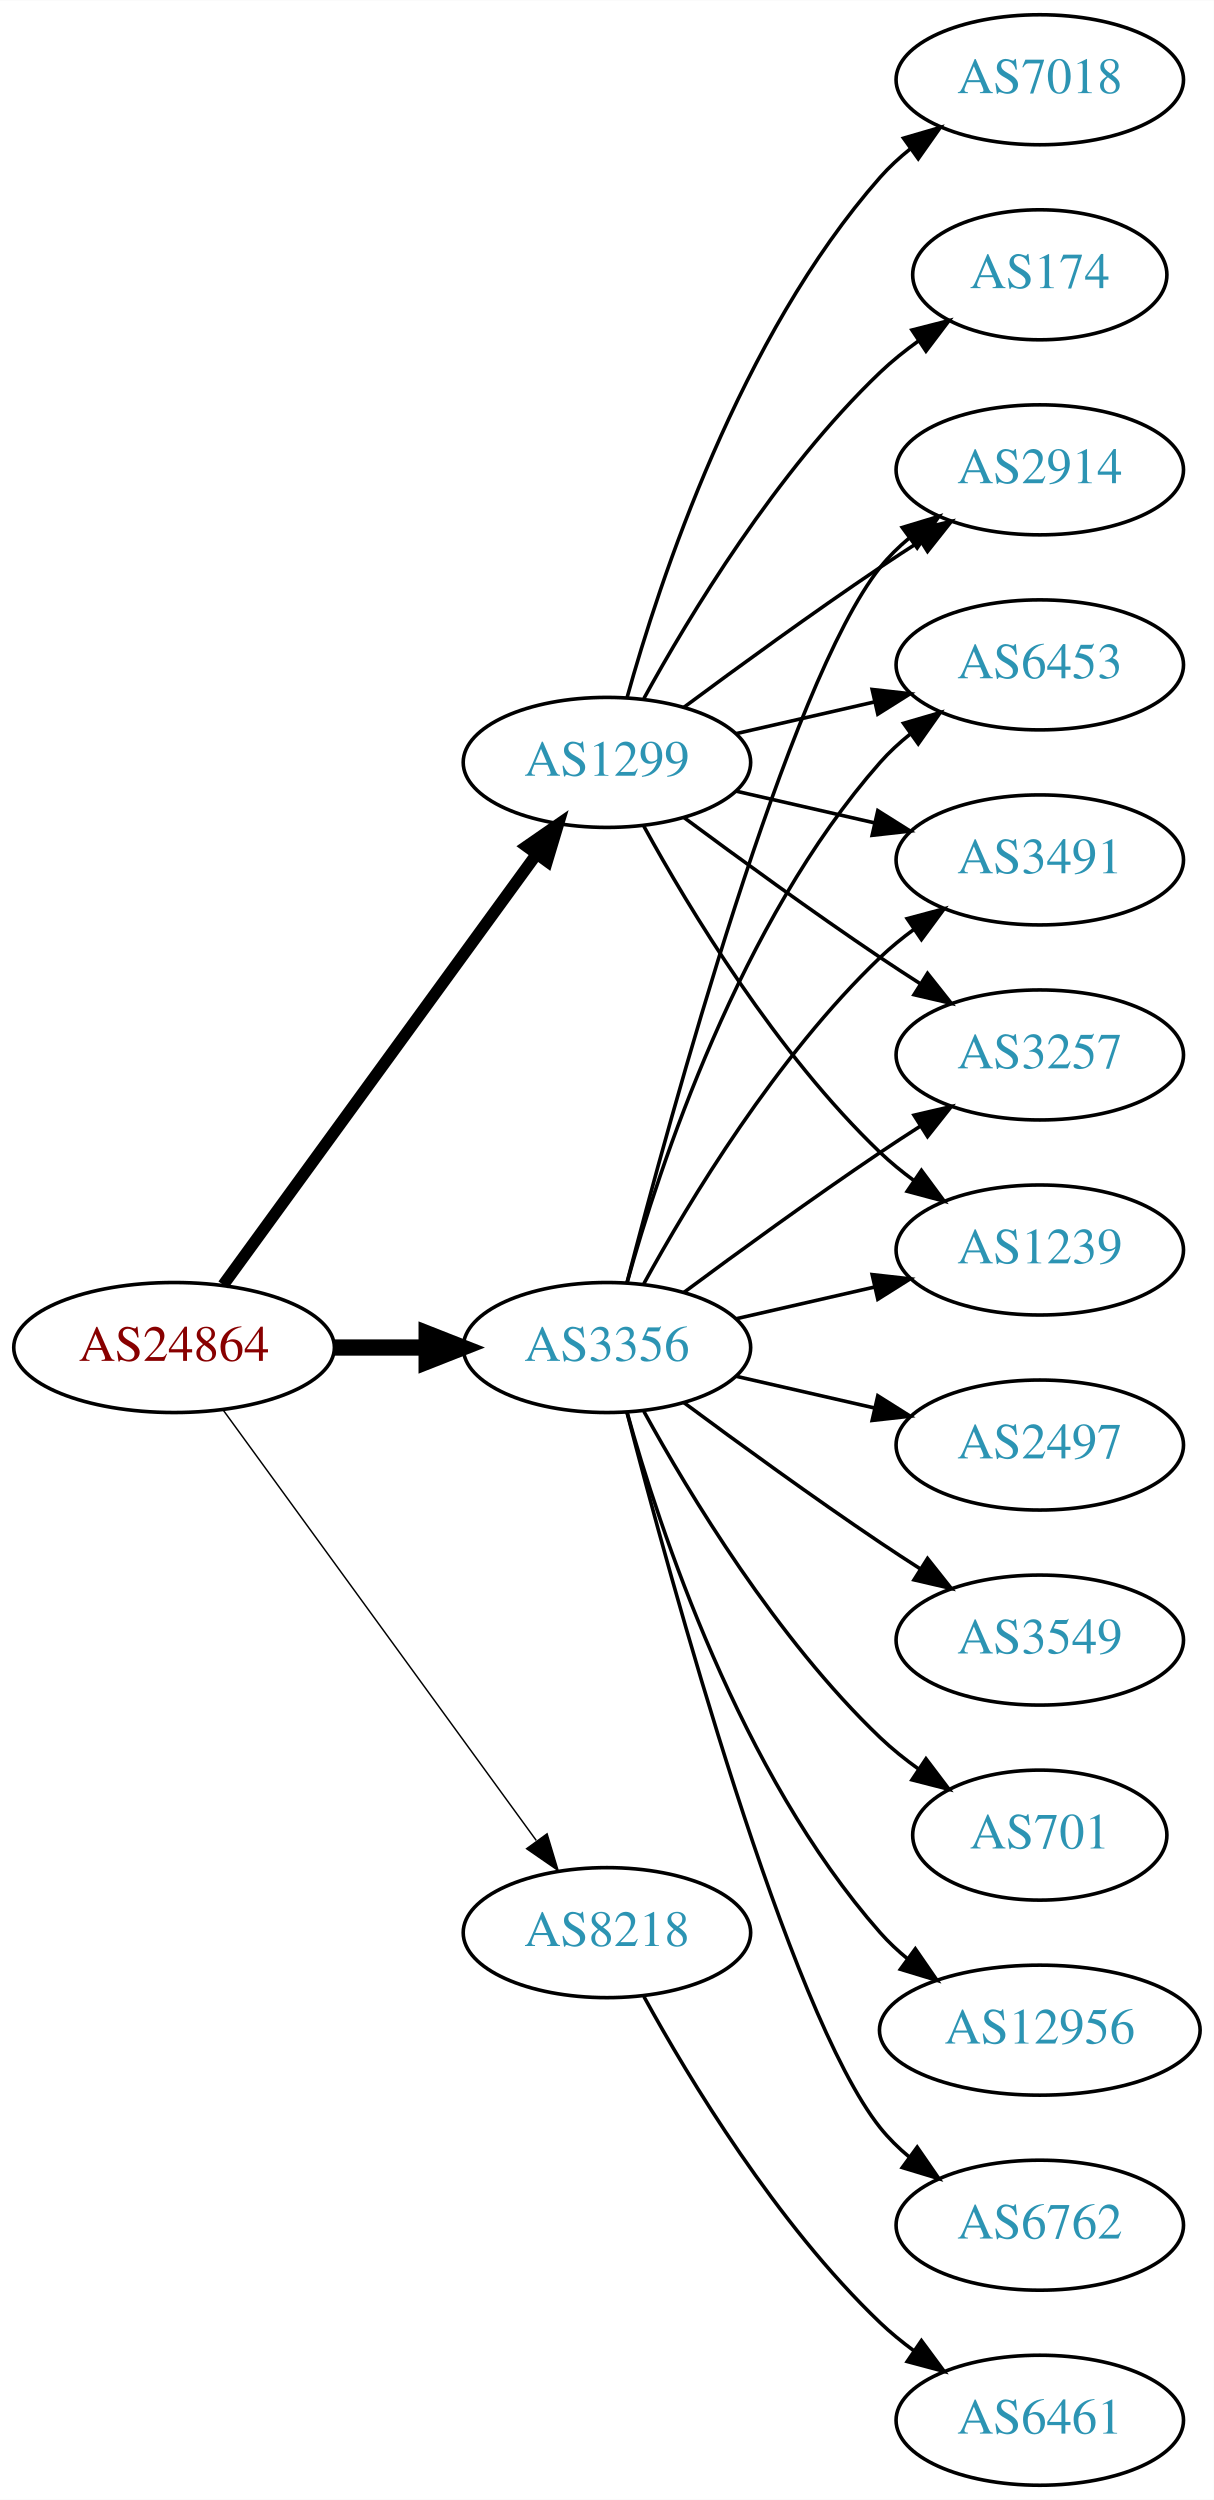
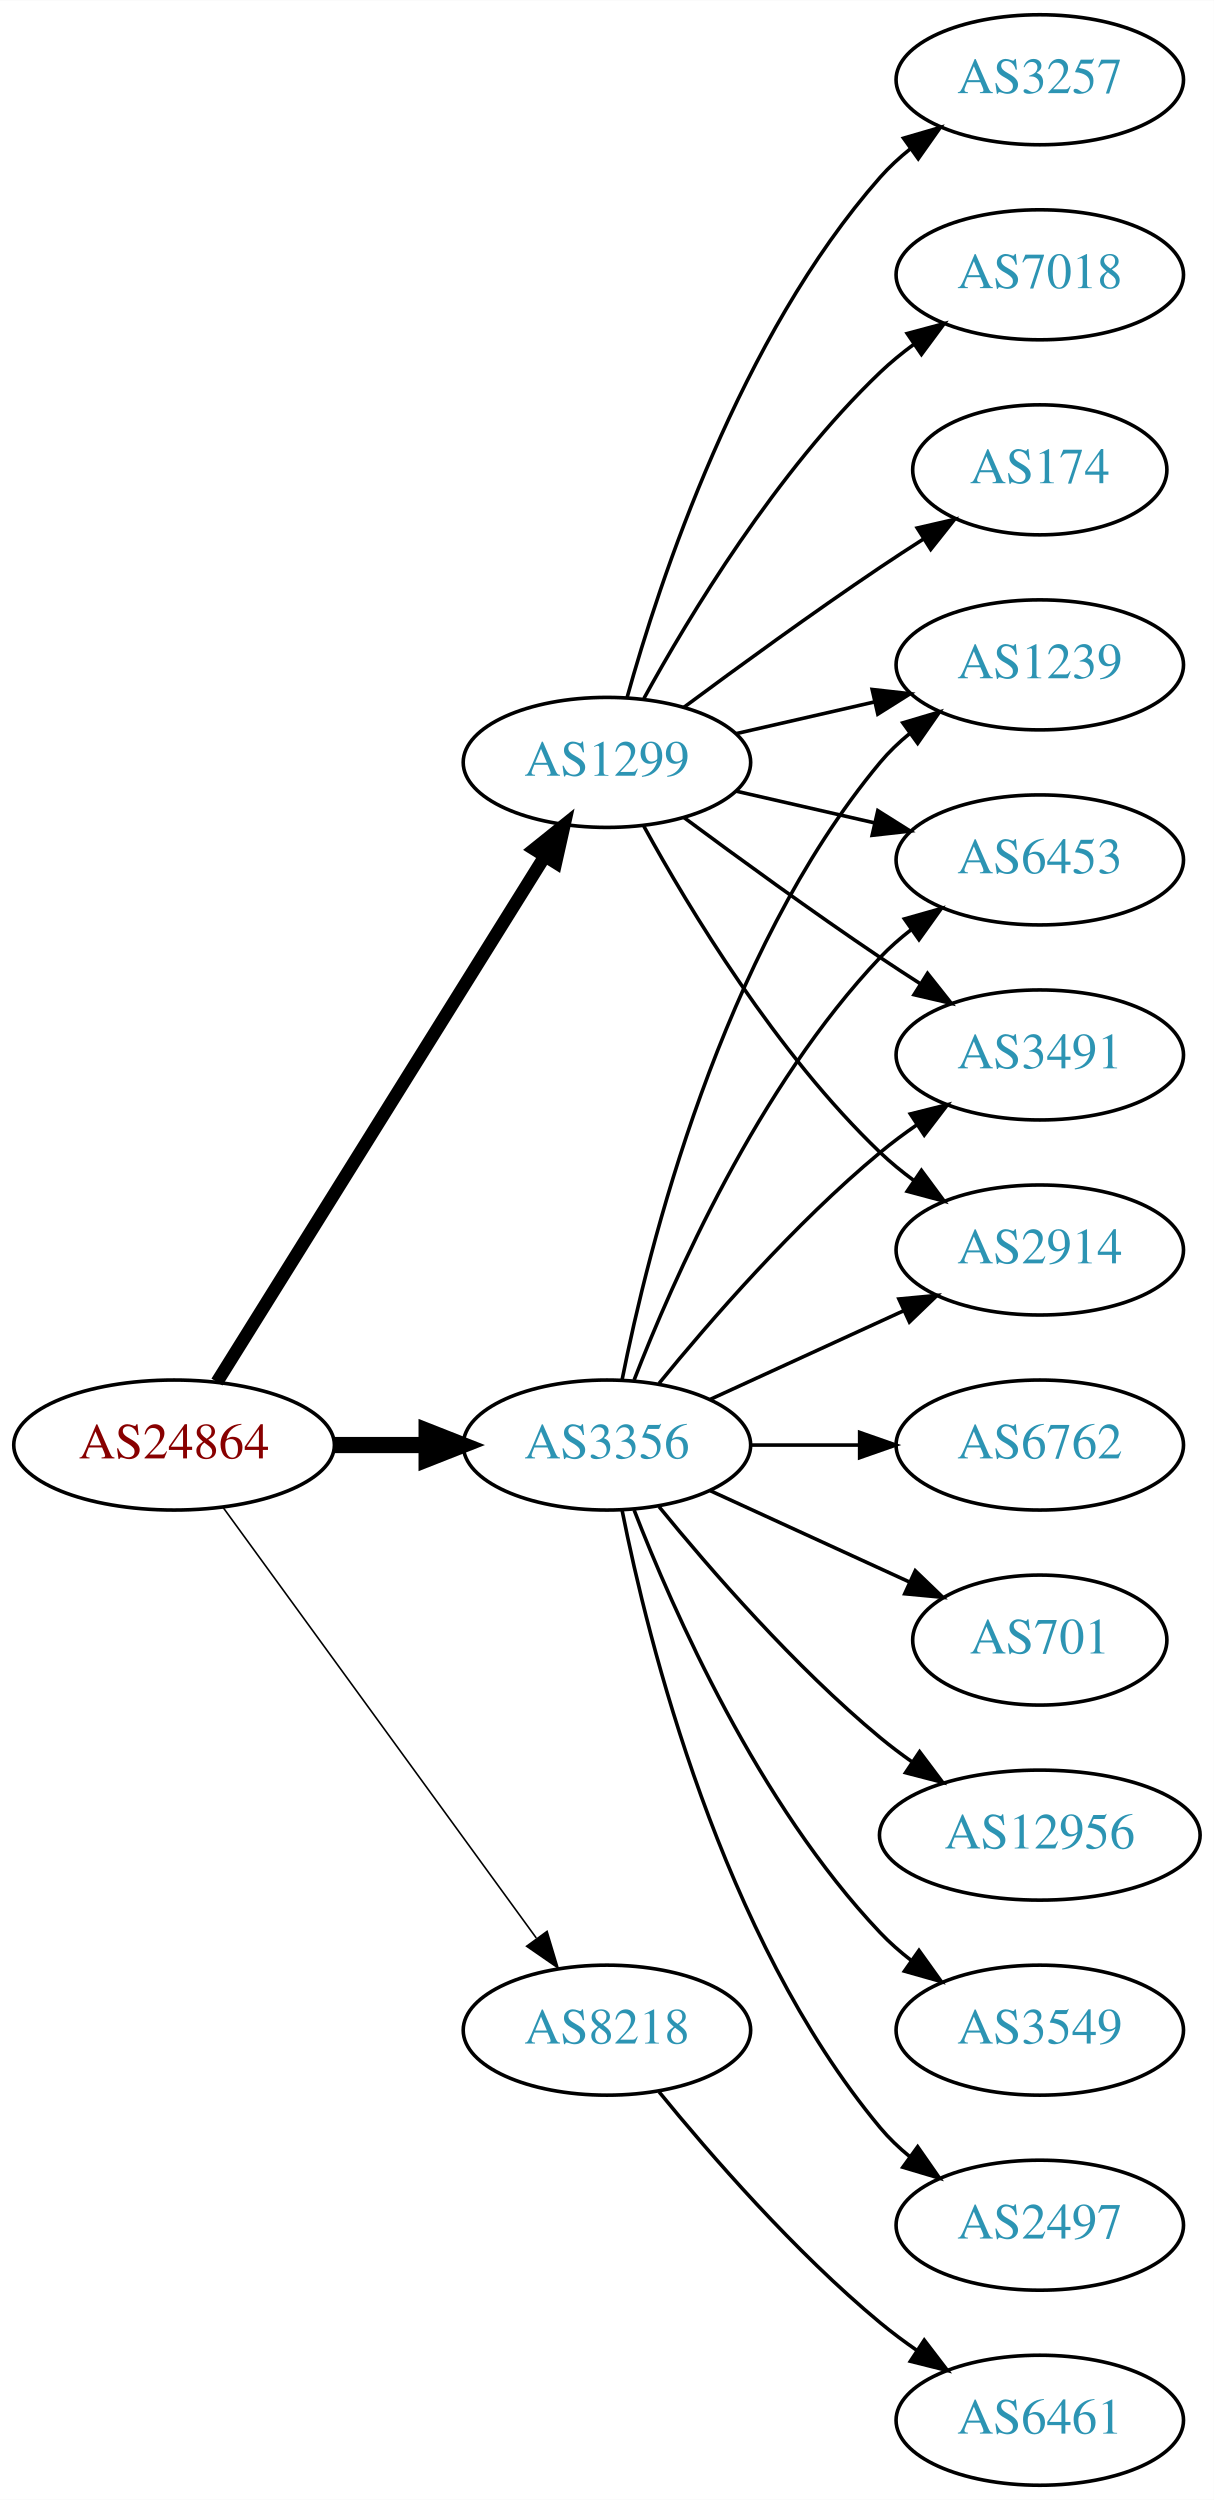
<svg xmlns="http://www.w3.org/2000/svg" xmlns:xlink="http://www.w3.org/1999/xlink" width="336pt" height="692pt" viewBox="0.00 0.00 336.08 692.00">
  <g id="graph0" class="graph" transform="scale(1 1) rotate(0) translate(4 688)">
    <polygon fill="white" stroke="none" points="-4,4 -4,-688 332.077,-688 332.077,4 -4,4" />
    <g id="node1" class="node">
      <g id="a_node1">
        <a xlink:href="/asn/24864" xlink:title="AS24864 ~ Raiffeisen Informatik GmbH [AT]">
-           <ellipse fill="#ffffff" stroke="black" cx="44.196" cy="-315" rx="44.393" ry="18" />
-           <text text-anchor="middle" x="44.196" y="-311.3" font-family="Times,serif" font-size="14.00" fill="#880000">AS24864</text>
+           <ellipse fill="#ffffff" stroke="black" cx="44.196" cy="-288" rx="44.393" ry="18" />
+           <text text-anchor="middle" x="44.196" y="-284.3" font-family="Times,serif" font-size="14.00" fill="#880000">AS24864</text>
        </a>
      </g>
    </g>
    <g id="node2" class="node">
      <g id="a_node2">
        <a xlink:href="/asn/1299" xlink:title="AS1299 ~ Telia Carrier [EU]">
          <ellipse fill="#ffffff" stroke="black" cx="164.039" cy="-477" rx="39.794" ry="18" />
          <text text-anchor="middle" x="164.039" y="-473.3" font-family="Times,serif" font-size="14.00" fill="#2c94b3">AS1299</text>
        </a>
      </g>
    </g>
    <g id="edge1" class="edge">
-       <path fill="none" stroke="black" stroke-width="3.273" d="M57.807,-332.337C78.628,-360.96 120.29,-418.233 144.479,-451.486" />
-       <polygon fill="black" stroke="black" stroke-width="3.273" points="141.805,-453.76 150.518,-459.788 147.466,-449.642 141.805,-453.76" />
+       <path fill="none" stroke="black" stroke-width="3.6" d="M56.071,-305.442C76.855,-338.775 122.315,-411.686 146.744,-450.866" />
+       <polygon fill="black" stroke="black" stroke-width="3.6" points="143.929,-452.966 152.19,-459.6 149.869,-449.263 143.929,-452.966" />
    </g>
    <g id="node3" class="node">
      <g id="a_node3">
        <a xlink:href="/asn/3356" xlink:title="AS3356 ~ Level 3 Parent, LLC [US]">
-           <ellipse fill="#ffffff" stroke="black" cx="164.039" cy="-315" rx="39.794" ry="18" />
-           <text text-anchor="middle" x="164.039" y="-311.3" font-family="Times,serif" font-size="14.00" fill="#2c94b3">AS3356</text>
+           <ellipse fill="#ffffff" stroke="black" cx="164.039" cy="-288" rx="39.794" ry="18" />
+           <text text-anchor="middle" x="164.039" y="-284.3" font-family="Times,serif" font-size="14.00" fill="#2c94b3">AS3356</text>
        </a>
      </g>
    </g>
    <g id="edge2" class="edge">
-       <path fill="none" stroke="black" stroke-width="4.5" d="M88.407,-315C96.72,-315 105.482,-315 113.965,-315" />
-       <polygon fill="black" stroke="black" stroke-width="4.5" points="114.123,-318.938 124.123,-315 114.123,-311.063 114.123,-318.938" />
+       <path fill="none" stroke="black" stroke-width="4.5" d="M88.407,-288C96.72,-288 105.482,-288 113.965,-288" />
+       <polygon fill="black" stroke="black" stroke-width="4.5" points="114.123,-291.938 124.123,-288 114.123,-284.063 114.123,-291.938" />
    </g>
    <g id="node4" class="node">
      <g id="a_node4">
        <a xlink:href="/asn/8218" xlink:title="AS8218 ~ legacy Neotelecoms [FR]">
-           <ellipse fill="#ffffff" stroke="black" cx="164.039" cy="-153" rx="39.794" ry="18" />
-           <text text-anchor="middle" x="164.039" y="-149.3" font-family="Times,serif" font-size="14.00" fill="#2c94b3">AS8218</text>
+           <ellipse fill="#ffffff" stroke="black" cx="164.039" cy="-126" rx="39.794" ry="18" />
+           <text text-anchor="middle" x="164.039" y="-122.3" font-family="Times,serif" font-size="14.00" fill="#2c94b3">AS8218</text>
        </a>
      </g>
    </g>
    <g id="edge3" class="edge">
-       <path fill="none" stroke="black" stroke-width="0.409" d="M57.807,-297.663C78.628,-269.04 120.29,-211.767 144.479,-178.514" />
-       <polygon fill="black" stroke="black" stroke-width="0.409" points="147.466,-180.358 150.518,-170.212 141.805,-176.24 147.466,-180.358" />
+       <path fill="none" stroke="black" stroke-width="0.45" d="M57.807,-270.663C78.628,-242.04 120.29,-184.767 144.479,-151.514" />
+       <polygon fill="black" stroke="black" stroke-width="0.45" points="147.466,-153.358 150.518,-143.212 141.805,-149.24 147.466,-153.358" />
    </g>
    <g id="node5" class="node">
      <g id="a_node5">
-         <a xlink:href="/asn/2914" xlink:title="AS2914 ~ NTT America, Inc. [US]">
-           <ellipse fill="#ffffff" stroke="black" cx="283.881" cy="-558" rx="39.794" ry="18" />
-           <text text-anchor="middle" x="283.881" y="-554.3" font-family="Times,serif" font-size="14.00" fill="#2c94b3">AS2914</text>
+         <a xlink:href="/asn/3257" xlink:title="AS3257 ~ GTT [DE]">
+           <ellipse fill="#ffffff" stroke="black" cx="283.881" cy="-666" rx="39.794" ry="18" />
+           <text text-anchor="middle" x="283.881" y="-662.3" font-family="Times,serif" font-size="14.00" fill="#2c94b3">AS3257</text>
        </a>
      </g>
    </g>
    <g id="edge4" class="edge">
-       <path fill="none" stroke="black" d="M185.369,-492.277C200.231,-503.304 220.976,-518.407 239.685,-531 243.234,-533.389 246.984,-535.839 250.733,-538.242" />
-       <polygon fill="black" stroke="black" points="249.059,-541.325 259.381,-543.712 252.801,-535.409 249.059,-541.325" />
+       <path fill="none" stroke="black" d="M169.612,-494.946C178.517,-526.995 200.801,-594.842 239.685,-639 242.169,-641.821 245.019,-644.449 248.044,-646.871" />
+       <polygon fill="black" stroke="black" points="246.162,-649.828 256.334,-652.791 250.23,-644.131 246.162,-649.828" />
    </g>
    <g id="node6" class="node">
      <g id="a_node6">
-         <a xlink:href="/asn/174" xlink:title="AS174 ~ Cogent Communications [US]">
-           <ellipse fill="#ffffff" stroke="black" cx="283.881" cy="-612" rx="35.194" ry="18" />
-           <text text-anchor="middle" x="283.881" y="-608.3" font-family="Times,serif" font-size="14.00" fill="#2c94b3">AS174</text>
+         <a xlink:href="/asn/6453" xlink:title="AS6453 ~ TATA COMMUNICATIONS (AMERICA) INC [US]">
+           <ellipse fill="#ffffff" stroke="black" cx="283.881" cy="-450" rx="39.794" ry="18" />
+           <text text-anchor="middle" x="283.881" y="-446.3" font-family="Times,serif" font-size="14.00" fill="#2c94b3">AS6453</text>
        </a>
      </g>
    </g>
    <g id="edge5" class="edge">
-       <path fill="none" stroke="black" d="M174.28,-494.713C186.825,-517.561 211.002,-557.611 239.685,-585 242.939,-588.107 246.606,-591.046 250.393,-593.76" />
-       <polygon fill="black" stroke="black" points="248.495,-596.701 258.761,-599.322 252.37,-590.872 248.495,-596.701" />
+       <path fill="none" stroke="black" d="M199.758,-469.045C211.758,-466.296 225.379,-463.175 238.071,-460.267" />
+       <polygon fill="black" stroke="black" points="239.037,-463.636 248.003,-457.991 237.474,-456.813 239.037,-463.636" />
    </g>
    <g id="node7" class="node">
      <g id="a_node7">
-         <a xlink:href="/asn/6453" xlink:title="AS6453 ~ TATA COMMUNICATIONS (AMERICA) INC [US]">
+         <a xlink:href="/asn/3491" xlink:title="AS3491 ~ PCCW Global, Inc. [US]">
+           <ellipse fill="#ffffff" stroke="black" cx="283.881" cy="-396" rx="39.794" ry="18" />
+           <text text-anchor="middle" x="283.881" y="-392.3" font-family="Times,serif" font-size="14.00" fill="#2c94b3">AS3491</text>
+         </a>
+       </g>
+     </g>
+     <g id="edge6" class="edge">
+       <path fill="none" stroke="black" d="M185.369,-461.723C200.231,-450.696 220.976,-435.593 239.685,-423 243.234,-420.611 246.984,-418.161 250.733,-415.758" />
+       <polygon fill="black" stroke="black" points="252.801,-418.591 259.381,-410.288 249.059,-412.675 252.801,-418.591" />
+     </g>
+     <g id="node8" class="node">
+       <g id="a_node8">
+         <a xlink:href="/asn/2914" xlink:title="AS2914 ~ NTT America, Inc. [US]">
+           <ellipse fill="#ffffff" stroke="black" cx="283.881" cy="-342" rx="39.794" ry="18" />
+           <text text-anchor="middle" x="283.881" y="-338.3" font-family="Times,serif" font-size="14.00" fill="#2c94b3">AS2914</text>
+         </a>
+       </g>
+     </g>
+     <g id="edge7" class="edge">
+       <path fill="none" stroke="black" d="M174.28,-459.287C186.825,-436.439 211.002,-396.389 239.685,-369 242.553,-366.261 245.742,-363.653 249.051,-361.215" />
+       <polygon fill="black" stroke="black" points="251.114,-364.044 257.411,-355.523 247.175,-358.258 251.114,-364.044" />
+     </g>
+     <g id="node9" class="node">
+       <g id="a_node9">
+         <a xlink:href="/asn/7018" xlink:title="AS7018 ~ AT&amp;T Services, Inc. [US]">
+           <ellipse fill="#ffffff" stroke="black" cx="283.881" cy="-612" rx="39.794" ry="18" />
+           <text text-anchor="middle" x="283.881" y="-608.3" font-family="Times,serif" font-size="14.00" fill="#2c94b3">AS7018</text>
+         </a>
+       </g>
+     </g>
+     <g id="edge8" class="edge">
+       <path fill="none" stroke="black" d="M174.28,-494.713C186.825,-517.561 211.002,-557.611 239.685,-585 242.553,-587.739 245.742,-590.347 249.051,-592.785" />
+       <polygon fill="black" stroke="black" points="247.175,-595.742 257.411,-598.477 251.114,-589.956 247.175,-595.742" />
+     </g>
+     <g id="node10" class="node">
+       <g id="a_node10">
+         <a xlink:href="/asn/1239" xlink:title="AS1239 ~ Sprint [US]">
          <ellipse fill="#ffffff" stroke="black" cx="283.881" cy="-504" rx="39.794" ry="18" />
-           <text text-anchor="middle" x="283.881" y="-500.3" font-family="Times,serif" font-size="14.00" fill="#2c94b3">AS6453</text>
-         </a>
-       </g>
-     </g>
-     <g id="edge6" class="edge">
+           <text text-anchor="middle" x="283.881" y="-500.3" font-family="Times,serif" font-size="14.00" fill="#2c94b3">AS1239</text>
+         </a>
+       </g>
+     </g>
+     <g id="edge9" class="edge">
      <path fill="none" stroke="black" d="M199.758,-484.955C211.758,-487.704 225.379,-490.825 238.071,-493.733" />
      <polygon fill="black" stroke="black" points="237.474,-497.187 248.003,-496.009 239.037,-490.364 237.474,-497.187" />
    </g>
-     <g id="node8" class="node">
-       <g id="a_node8">
-         <a xlink:href="/asn/7018" xlink:title="AS7018 ~ AT&amp;T Services, Inc. [US]">
-           <ellipse fill="#ffffff" stroke="black" cx="283.881" cy="-666" rx="39.794" ry="18" />
-           <text text-anchor="middle" x="283.881" y="-662.3" font-family="Times,serif" font-size="14.00" fill="#2c94b3">AS7018</text>
-         </a>
-       </g>
-     </g>
-     <g id="edge7" class="edge">
-       <path fill="none" stroke="black" d="M169.612,-494.946C178.517,-526.995 200.801,-594.842 239.685,-639 242.169,-641.821 245.019,-644.449 248.044,-646.871" />
-       <polygon fill="black" stroke="black" points="246.162,-649.828 256.334,-652.791 250.23,-644.131 246.162,-649.828" />
-     </g>
-     <g id="node9" class="node">
-       <g id="a_node9">
-         <a xlink:href="/asn/3491" xlink:title="AS3491 ~ PCCW Global, Inc. [US]">
-           <ellipse fill="#ffffff" stroke="black" cx="283.881" cy="-450" rx="39.794" ry="18" />
-           <text text-anchor="middle" x="283.881" y="-446.3" font-family="Times,serif" font-size="14.00" fill="#2c94b3">AS3491</text>
-         </a>
-       </g>
-     </g>
-     <g id="edge8" class="edge">
-       <path fill="none" stroke="black" d="M199.758,-469.045C211.758,-466.296 225.379,-463.175 238.071,-460.267" />
-       <polygon fill="black" stroke="black" points="239.037,-463.636 248.003,-457.991 237.474,-456.813 239.037,-463.636" />
-     </g>
-     <g id="node10" class="node">
-       <g id="a_node10">
-         <a xlink:href="/asn/3257" xlink:title="AS3257 ~ GTT [DE]">
-           <ellipse fill="#ffffff" stroke="black" cx="283.881" cy="-396" rx="39.794" ry="18" />
-           <text text-anchor="middle" x="283.881" y="-392.3" font-family="Times,serif" font-size="14.00" fill="#2c94b3">AS3257</text>
-         </a>
-       </g>
-     </g>
-     <g id="edge9" class="edge">
-       <path fill="none" stroke="black" d="M185.369,-461.723C200.231,-450.696 220.976,-435.593 239.685,-423 243.234,-420.611 246.984,-418.161 250.733,-415.758" />
-       <polygon fill="black" stroke="black" points="252.801,-418.591 259.381,-410.288 249.059,-412.675 252.801,-418.591" />
-     </g>
    <g id="node11" class="node">
      <g id="a_node11">
-         <a xlink:href="/asn/1239" xlink:title="AS1239 ~ Sprint [US]">
-           <ellipse fill="#ffffff" stroke="black" cx="283.881" cy="-342" rx="39.794" ry="18" />
-           <text text-anchor="middle" x="283.881" y="-338.3" font-family="Times,serif" font-size="14.00" fill="#2c94b3">AS1239</text>
+         <a xlink:href="/asn/174" xlink:title="AS174 ~ Cogent Communications [US]">
+           <ellipse fill="#ffffff" stroke="black" cx="283.881" cy="-558" rx="35.194" ry="18" />
+           <text text-anchor="middle" x="283.881" y="-554.3" font-family="Times,serif" font-size="14.00" fill="#2c94b3">AS174</text>
        </a>
      </g>
    </g>
    <g id="edge10" class="edge">
-       <path fill="none" stroke="black" d="M174.28,-459.287C186.825,-436.439 211.002,-396.389 239.685,-369 242.553,-366.261 245.742,-363.653 249.051,-361.215" />
-       <polygon fill="black" stroke="black" points="251.114,-364.044 257.411,-355.523 247.175,-358.258 251.114,-364.044" />
+       <path fill="none" stroke="black" d="M185.369,-492.277C200.231,-503.304 220.976,-518.407 239.685,-531 243.502,-533.569 247.552,-536.21 251.583,-538.786" />
+       <polygon fill="black" stroke="black" points="249.952,-541.895 260.277,-544.271 253.687,-535.975 249.952,-541.895" />
+     </g>
+     <g id="edge12" class="edge">
+       <path fill="none" stroke="black" d="M171.562,-305.994C182.312,-333.728 205.969,-387.429 239.685,-423 242.271,-425.728 245.188,-428.294 248.257,-430.677" />
+       <polygon fill="black" stroke="black" points="246.411,-433.658 256.605,-436.543 250.435,-427.93 246.411,-433.658" />
+     </g>
+     <g id="edge19" class="edge">
+       <path fill="none" stroke="black" d="M178.458,-305.065C192.572,-322.375 215.987,-349.345 239.685,-369 242.901,-371.668 246.402,-374.27 249.972,-376.741" />
+       <polygon fill="black" stroke="black" points="248.05,-379.666 258.329,-382.236 251.896,-373.817 248.05,-379.666" />
    </g>
    <g id="edge14" class="edge">
-       <path fill="none" stroke="black" d="M169.556,-332.842C181.406,-378.647 214.229,-499.03 239.685,-531 242.026,-533.94 244.781,-536.649 247.747,-539.121" />
-       <polygon fill="black" stroke="black" points="245.812,-542.042 255.953,-545.11 249.939,-536.388 245.812,-542.042" />
-     </g>
-     <g id="edge18" class="edge">
-       <path fill="none" stroke="black" d="M169.612,-332.946C178.517,-364.995 200.801,-432.842 239.685,-477 242.169,-479.821 245.019,-482.449 248.044,-484.871" />
-       <polygon fill="black" stroke="black" points="246.162,-487.828 256.334,-490.791 250.23,-482.131 246.162,-487.828" />
-     </g>
-     <g id="edge20" class="edge">
-       <path fill="none" stroke="black" d="M174.28,-332.713C186.825,-355.561 211.002,-395.611 239.685,-423 242.553,-425.739 245.742,-428.347 249.051,-430.785" />
-       <polygon fill="black" stroke="black" points="247.175,-433.742 257.411,-436.477 251.114,-427.956 247.175,-433.742" />
+       <path fill="none" stroke="black" d="M192.667,-300.661C208.624,-307.973 228.895,-317.261 246.178,-325.181" />
+       <polygon fill="black" stroke="black" points="244.876,-328.435 255.425,-329.419 247.793,-322.071 244.876,-328.435" />
    </g>
    <g id="edge15" class="edge">
-       <path fill="none" stroke="black" d="M185.369,-330.277C200.231,-341.304 220.976,-356.407 239.685,-369 243.234,-371.389 246.984,-373.839 250.733,-376.242" />
-       <polygon fill="black" stroke="black" points="249.059,-379.325 259.381,-381.712 252.801,-373.409 249.059,-379.325" />
-     </g>
-     <g id="edge16" class="edge">
-       <path fill="none" stroke="black" d="M199.758,-322.955C211.758,-325.704 225.379,-328.825 238.071,-331.733" />
-       <polygon fill="black" stroke="black" points="237.474,-335.187 248.003,-334.009 239.037,-328.364 237.474,-335.187" />
+       <path fill="none" stroke="black" d="M168.237,-306.073C175.401,-342.141 195.675,-424.125 239.685,-477 242.09,-479.889 244.886,-482.563 247.879,-485.013" />
+       <polygon fill="black" stroke="black" points="245.967,-487.95 256.122,-490.973 250.069,-482.277 245.967,-487.95" />
    </g>
    <g id="node12" class="node">
      <g id="a_node12">
-         <a xlink:href="/asn/6762" xlink:title="AS6762 ~ TELECOM ITALIA SPARKLE S.p.A. [IT]">
+         <a xlink:href="/asn/2497" xlink:title="AS2497 ~ Internet Initiative Japan Inc. [JP]">
          <ellipse fill="#ffffff" stroke="black" cx="283.881" cy="-72" rx="39.794" ry="18" />
-           <text text-anchor="middle" x="283.881" y="-68.3" font-family="Times,serif" font-size="14.00" fill="#2c94b3">AS6762</text>
+           <text text-anchor="middle" x="283.881" y="-68.3" font-family="Times,serif" font-size="14.00" fill="#2c94b3">AS2497</text>
        </a>
      </g>
    </g>
    <g id="edge11" class="edge">
-       <path fill="none" stroke="black" d="M169.556,-297.158C181.406,-251.353 214.229,-130.97 239.685,-99 242.026,-96.06 244.781,-93.351 247.747,-90.879" />
-       <polygon fill="black" stroke="black" points="249.939,-93.612 255.953,-84.89 245.812,-87.958 249.939,-93.612" />
+       <path fill="none" stroke="black" d="M168.237,-269.927C175.401,-233.859 195.675,-151.875 239.685,-99 242.09,-96.111 244.886,-93.437 247.879,-90.987" />
+       <polygon fill="black" stroke="black" points="250.069,-93.722 256.122,-85.027 245.967,-88.05 250.069,-93.722" />
    </g>
    <g id="node13" class="node">
      <g id="a_node13">
-         <a xlink:href="/asn/2497" xlink:title="AS2497 ~ Internet Initiative Japan Inc. [JP]">
+         <a xlink:href="/asn/6762" xlink:title="AS6762 ~ TELECOM ITALIA SPARKLE S.p.A. [IT]">
          <ellipse fill="#ffffff" stroke="black" cx="283.881" cy="-288" rx="39.794" ry="18" />
-           <text text-anchor="middle" x="283.881" y="-284.3" font-family="Times,serif" font-size="14.00" fill="#2c94b3">AS2497</text>
-         </a>
-       </g>
-     </g>
-     <g id="edge12" class="edge">
-       <path fill="none" stroke="black" d="M199.758,-307.045C211.758,-304.296 225.379,-301.175 238.071,-298.267" />
-       <polygon fill="black" stroke="black" points="239.037,-301.636 248.003,-295.991 237.474,-294.813 239.037,-301.636" />
+           <text text-anchor="middle" x="283.881" y="-284.3" font-family="Times,serif" font-size="14.00" fill="#2c94b3">AS6762</text>
+         </a>
+       </g>
+     </g>
+     <g id="edge13" class="edge">
+       <path fill="none" stroke="black" d="M203.951,-288C213.505,-288 223.854,-288 233.817,-288" />
+       <polygon fill="black" stroke="black" points="234.009,-291.5 244.009,-288 234.009,-284.5 234.009,-291.5" />
    </g>
    <g id="node14" class="node">
      <g id="a_node14">
-         <a xlink:href="/asn/3549" xlink:title="AS3549 ~ Level 3 Parent, LLC [US]">
-           <ellipse fill="#ffffff" stroke="black" cx="283.881" cy="-234" rx="39.794" ry="18" />
-           <text text-anchor="middle" x="283.881" y="-230.3" font-family="Times,serif" font-size="14.00" fill="#2c94b3">AS3549</text>
-         </a>
-       </g>
-     </g>
-     <g id="edge13" class="edge">
-       <path fill="none" stroke="black" d="M185.369,-299.723C200.231,-288.696 220.976,-273.593 239.685,-261 243.234,-258.611 246.984,-256.161 250.733,-253.758" />
-       <polygon fill="black" stroke="black" points="252.801,-256.591 259.381,-248.288 249.059,-250.675 252.801,-256.591" />
+         <a xlink:href="/asn/701" xlink:title="AS701 ~ UUNET [US]">
+           <ellipse fill="#ffffff" stroke="black" cx="283.881" cy="-234" rx="35.194" ry="18" />
+           <text text-anchor="middle" x="283.881" y="-230.3" font-family="Times,serif" font-size="14.00" fill="#2c94b3">AS701</text>
+         </a>
+       </g>
+     </g>
+     <g id="edge16" class="edge">
+       <path fill="none" stroke="black" d="M192.667,-275.339C209.084,-267.817 230.065,-258.202 247.662,-250.139" />
+       <polygon fill="black" stroke="black" points="249.407,-253.189 257.04,-245.842 246.49,-246.826 249.407,-253.189" />
    </g>
    <g id="node15" class="node">
      <g id="a_node15">
-         <a xlink:href="/asn/701" xlink:title="AS701 ~ UUNET [US]">
-           <ellipse fill="#ffffff" stroke="black" cx="283.881" cy="-180" rx="35.194" ry="18" />
-           <text text-anchor="middle" x="283.881" y="-176.3" font-family="Times,serif" font-size="14.00" fill="#2c94b3">AS701</text>
+         <a xlink:href="/asn/12956" xlink:title="AS12956 ~ TELXIUS [ES]">
+           <ellipse fill="#ffffff" stroke="black" cx="283.881" cy="-180" rx="44.393" ry="18" />
+           <text text-anchor="middle" x="283.881" y="-176.3" font-family="Times,serif" font-size="14.00" fill="#2c94b3">AS12956</text>
        </a>
      </g>
    </g>
    <g id="edge17" class="edge">
-       <path fill="none" stroke="black" d="M174.28,-297.287C186.825,-274.439 211.002,-234.389 239.685,-207 242.939,-203.893 246.606,-200.954 250.393,-198.24" />
-       <polygon fill="black" stroke="black" points="252.37,-201.128 258.761,-192.678 248.495,-195.299 252.37,-201.128" />
+       <path fill="none" stroke="black" d="M178.458,-270.935C192.572,-253.625 215.987,-226.655 239.685,-207 242.423,-204.729 245.367,-202.506 248.384,-200.37" />
+       <polygon fill="black" stroke="black" points="250.61,-203.092 256.973,-194.621 246.716,-197.275 250.61,-203.092" />
    </g>
    <g id="node16" class="node">
      <g id="a_node16">
-         <a xlink:href="/asn/12956" xlink:title="AS12956 ~ TELXIUS [ES]">
-           <ellipse fill="#ffffff" stroke="black" cx="283.881" cy="-126" rx="44.393" ry="18" />
-           <text text-anchor="middle" x="283.881" y="-122.3" font-family="Times,serif" font-size="14.00" fill="#2c94b3">AS12956</text>
-         </a>
-       </g>
-     </g>
-     <g id="edge19" class="edge">
-       <path fill="none" stroke="black" d="M169.612,-297.054C178.517,-265.005 200.801,-197.158 239.685,-153 241.975,-150.399 244.577,-147.962 247.34,-145.699" />
-       <polygon fill="black" stroke="black" points="249.419,-148.515 255.434,-139.792 245.293,-142.86 249.419,-148.515" />
+         <a xlink:href="/asn/3549" xlink:title="AS3549 ~ Level 3 Parent, LLC [US]">
+           <ellipse fill="#ffffff" stroke="black" cx="283.881" cy="-126" rx="39.794" ry="18" />
+           <text text-anchor="middle" x="283.881" y="-122.3" font-family="Times,serif" font-size="14.00" fill="#2c94b3">AS3549</text>
+         </a>
+       </g>
+     </g>
+     <g id="edge18" class="edge">
+       <path fill="none" stroke="black" d="M171.562,-270.006C182.312,-242.272 205.969,-188.571 239.685,-153 242.271,-150.272 245.188,-147.706 248.257,-145.323" />
+       <polygon fill="black" stroke="black" points="250.435,-148.07 256.605,-139.457 246.411,-142.342 250.435,-148.07" />
    </g>
    <g id="node17" class="node">
      <g id="a_node17">
        <a xlink:href="/asn/6461" xlink:title="AS6461 ~ Zayo Bandwidth [US]">
          <ellipse fill="#ffffff" stroke="black" cx="283.881" cy="-18" rx="39.794" ry="18" />
          <text text-anchor="middle" x="283.881" y="-14.3" font-family="Times,serif" font-size="14.00" fill="#2c94b3">AS6461</text>
        </a>
      </g>
    </g>
-     <g id="edge21" class="edge">
-       <path fill="none" stroke="black" d="M174.28,-135.287C186.825,-112.439 211.002,-72.389 239.685,-45 242.553,-42.261 245.742,-39.653 249.051,-37.215" />
-       <polygon fill="black" stroke="black" points="251.114,-40.044 257.411,-31.523 247.175,-34.258 251.114,-40.044" />
+     <g id="edge20" class="edge">
+       <path fill="none" stroke="black" d="M178.458,-108.935C192.572,-91.625 215.987,-64.655 239.685,-45 242.901,-42.332 246.402,-39.73 249.972,-37.259" />
+       <polygon fill="black" stroke="black" points="251.896,-40.183 258.329,-31.764 248.05,-34.334 251.896,-40.183" />
    </g>
  </g>
</svg>
